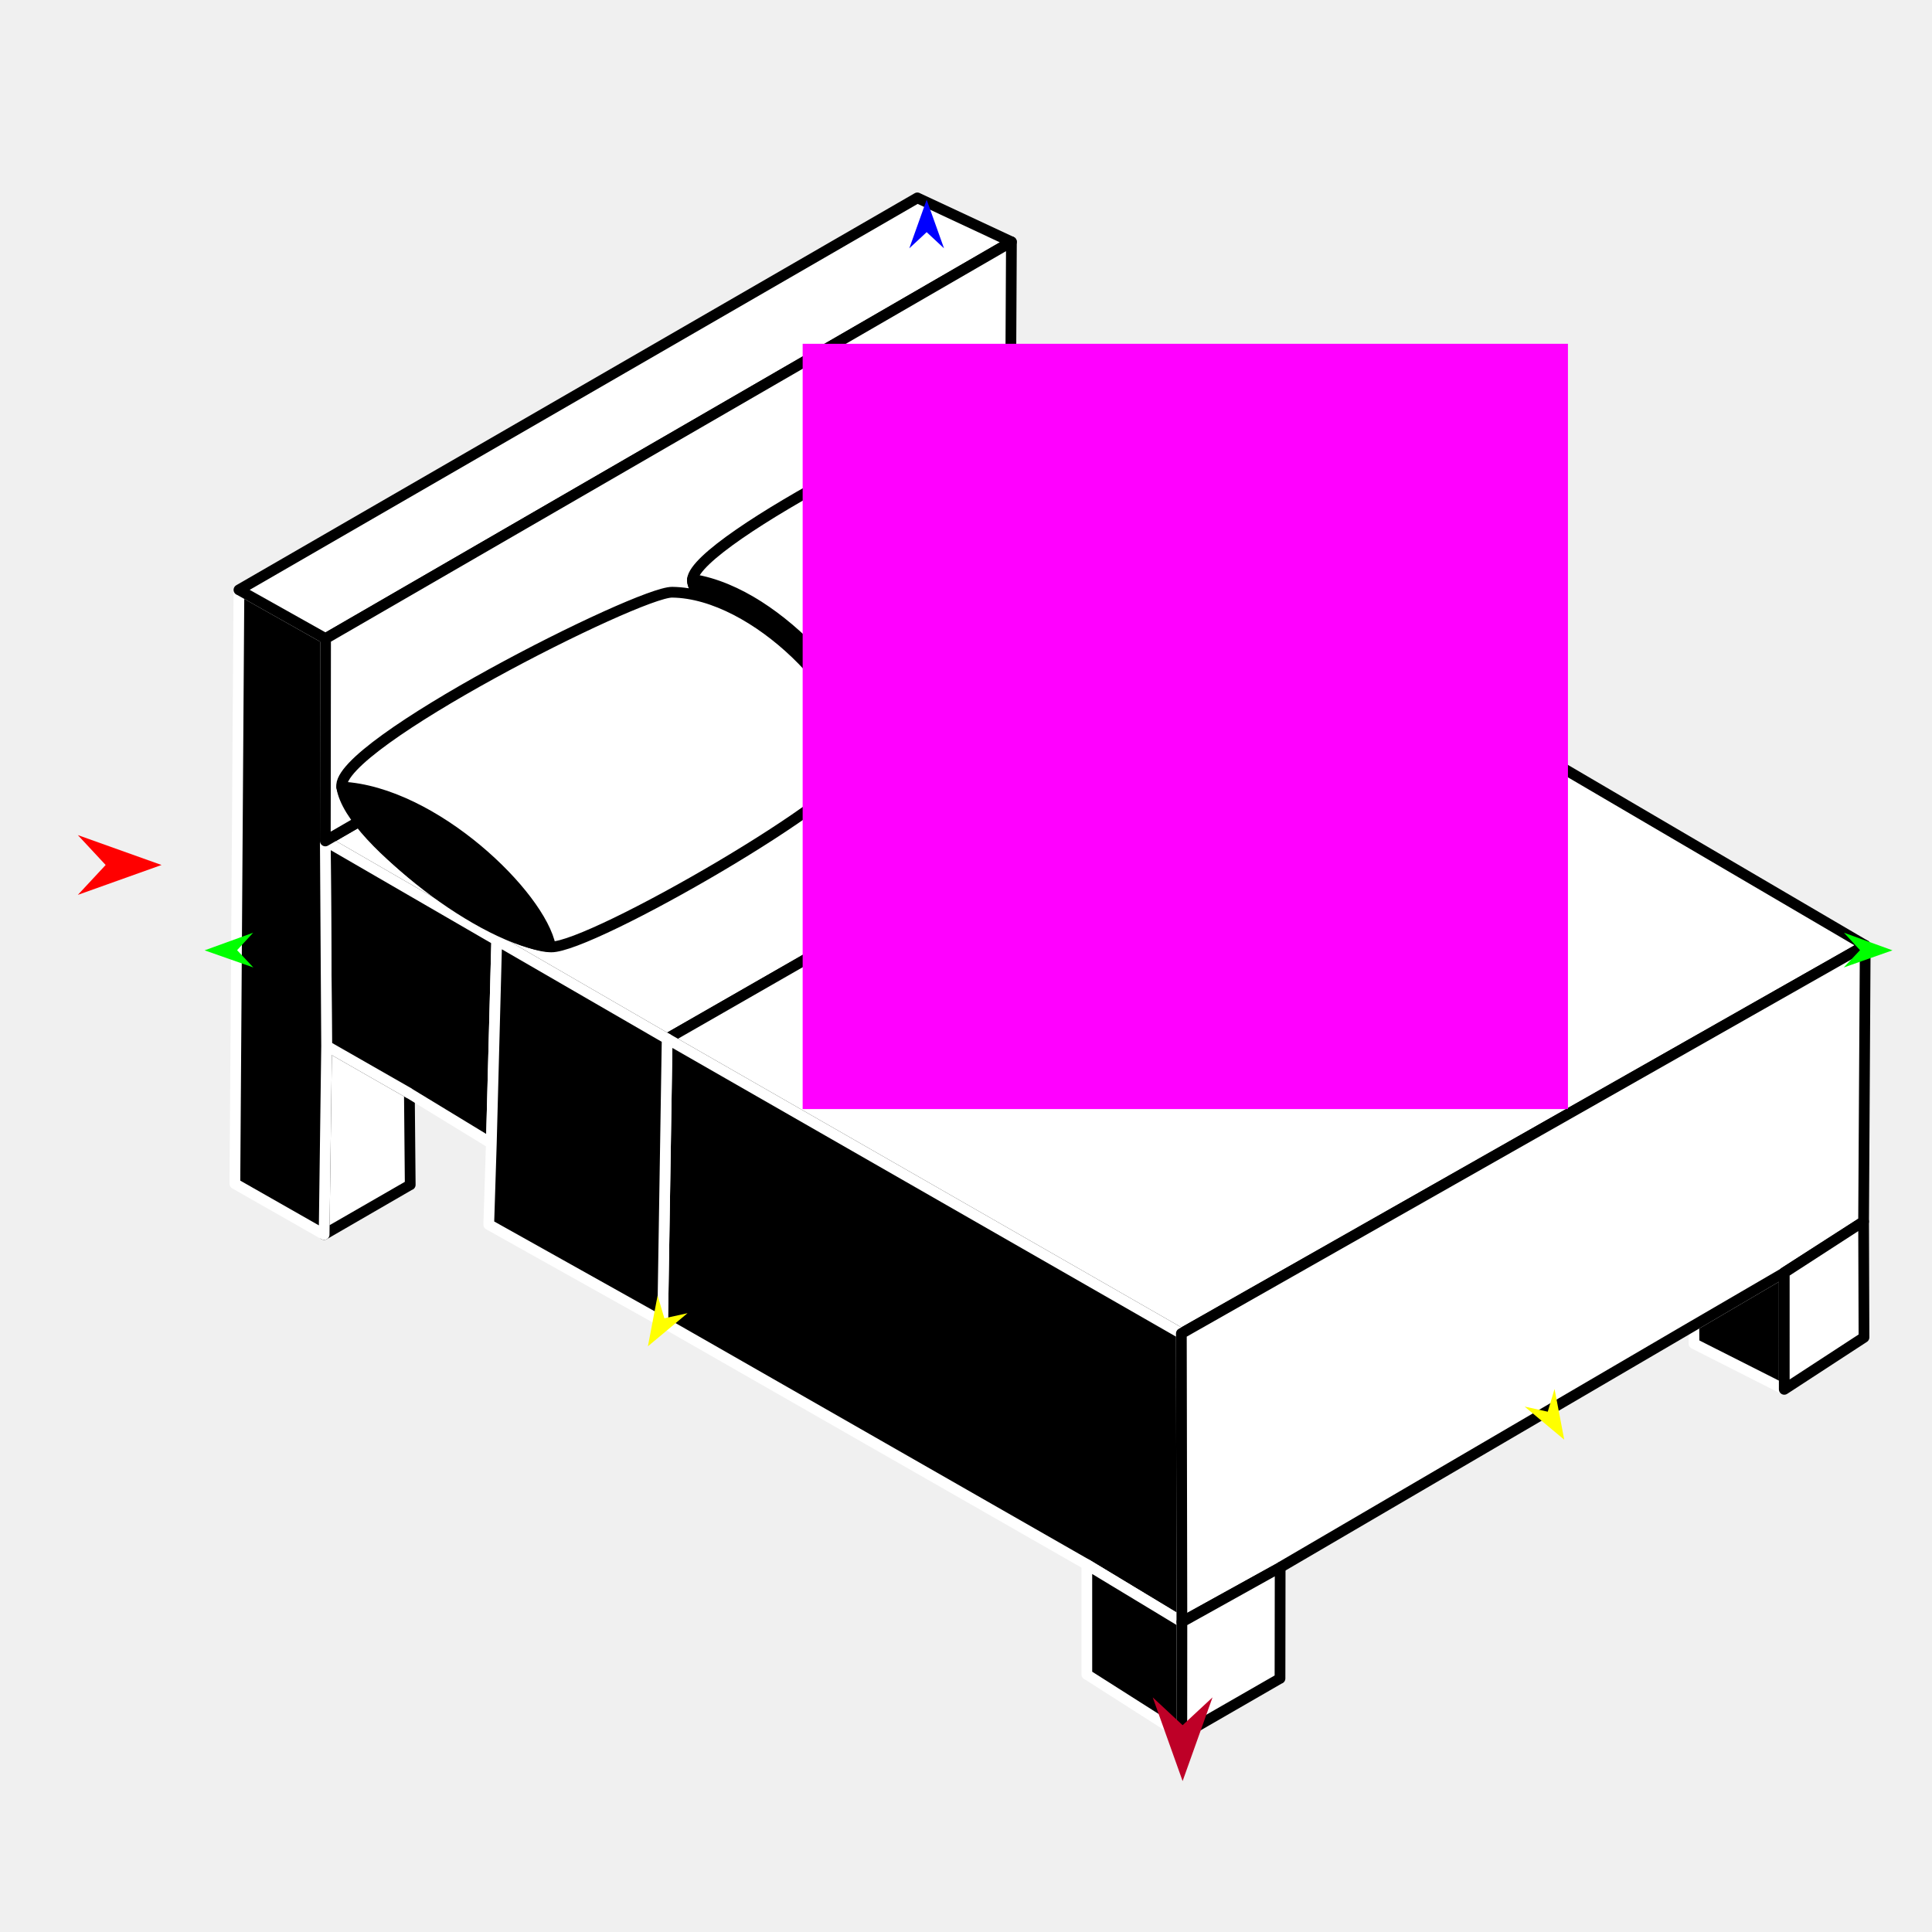
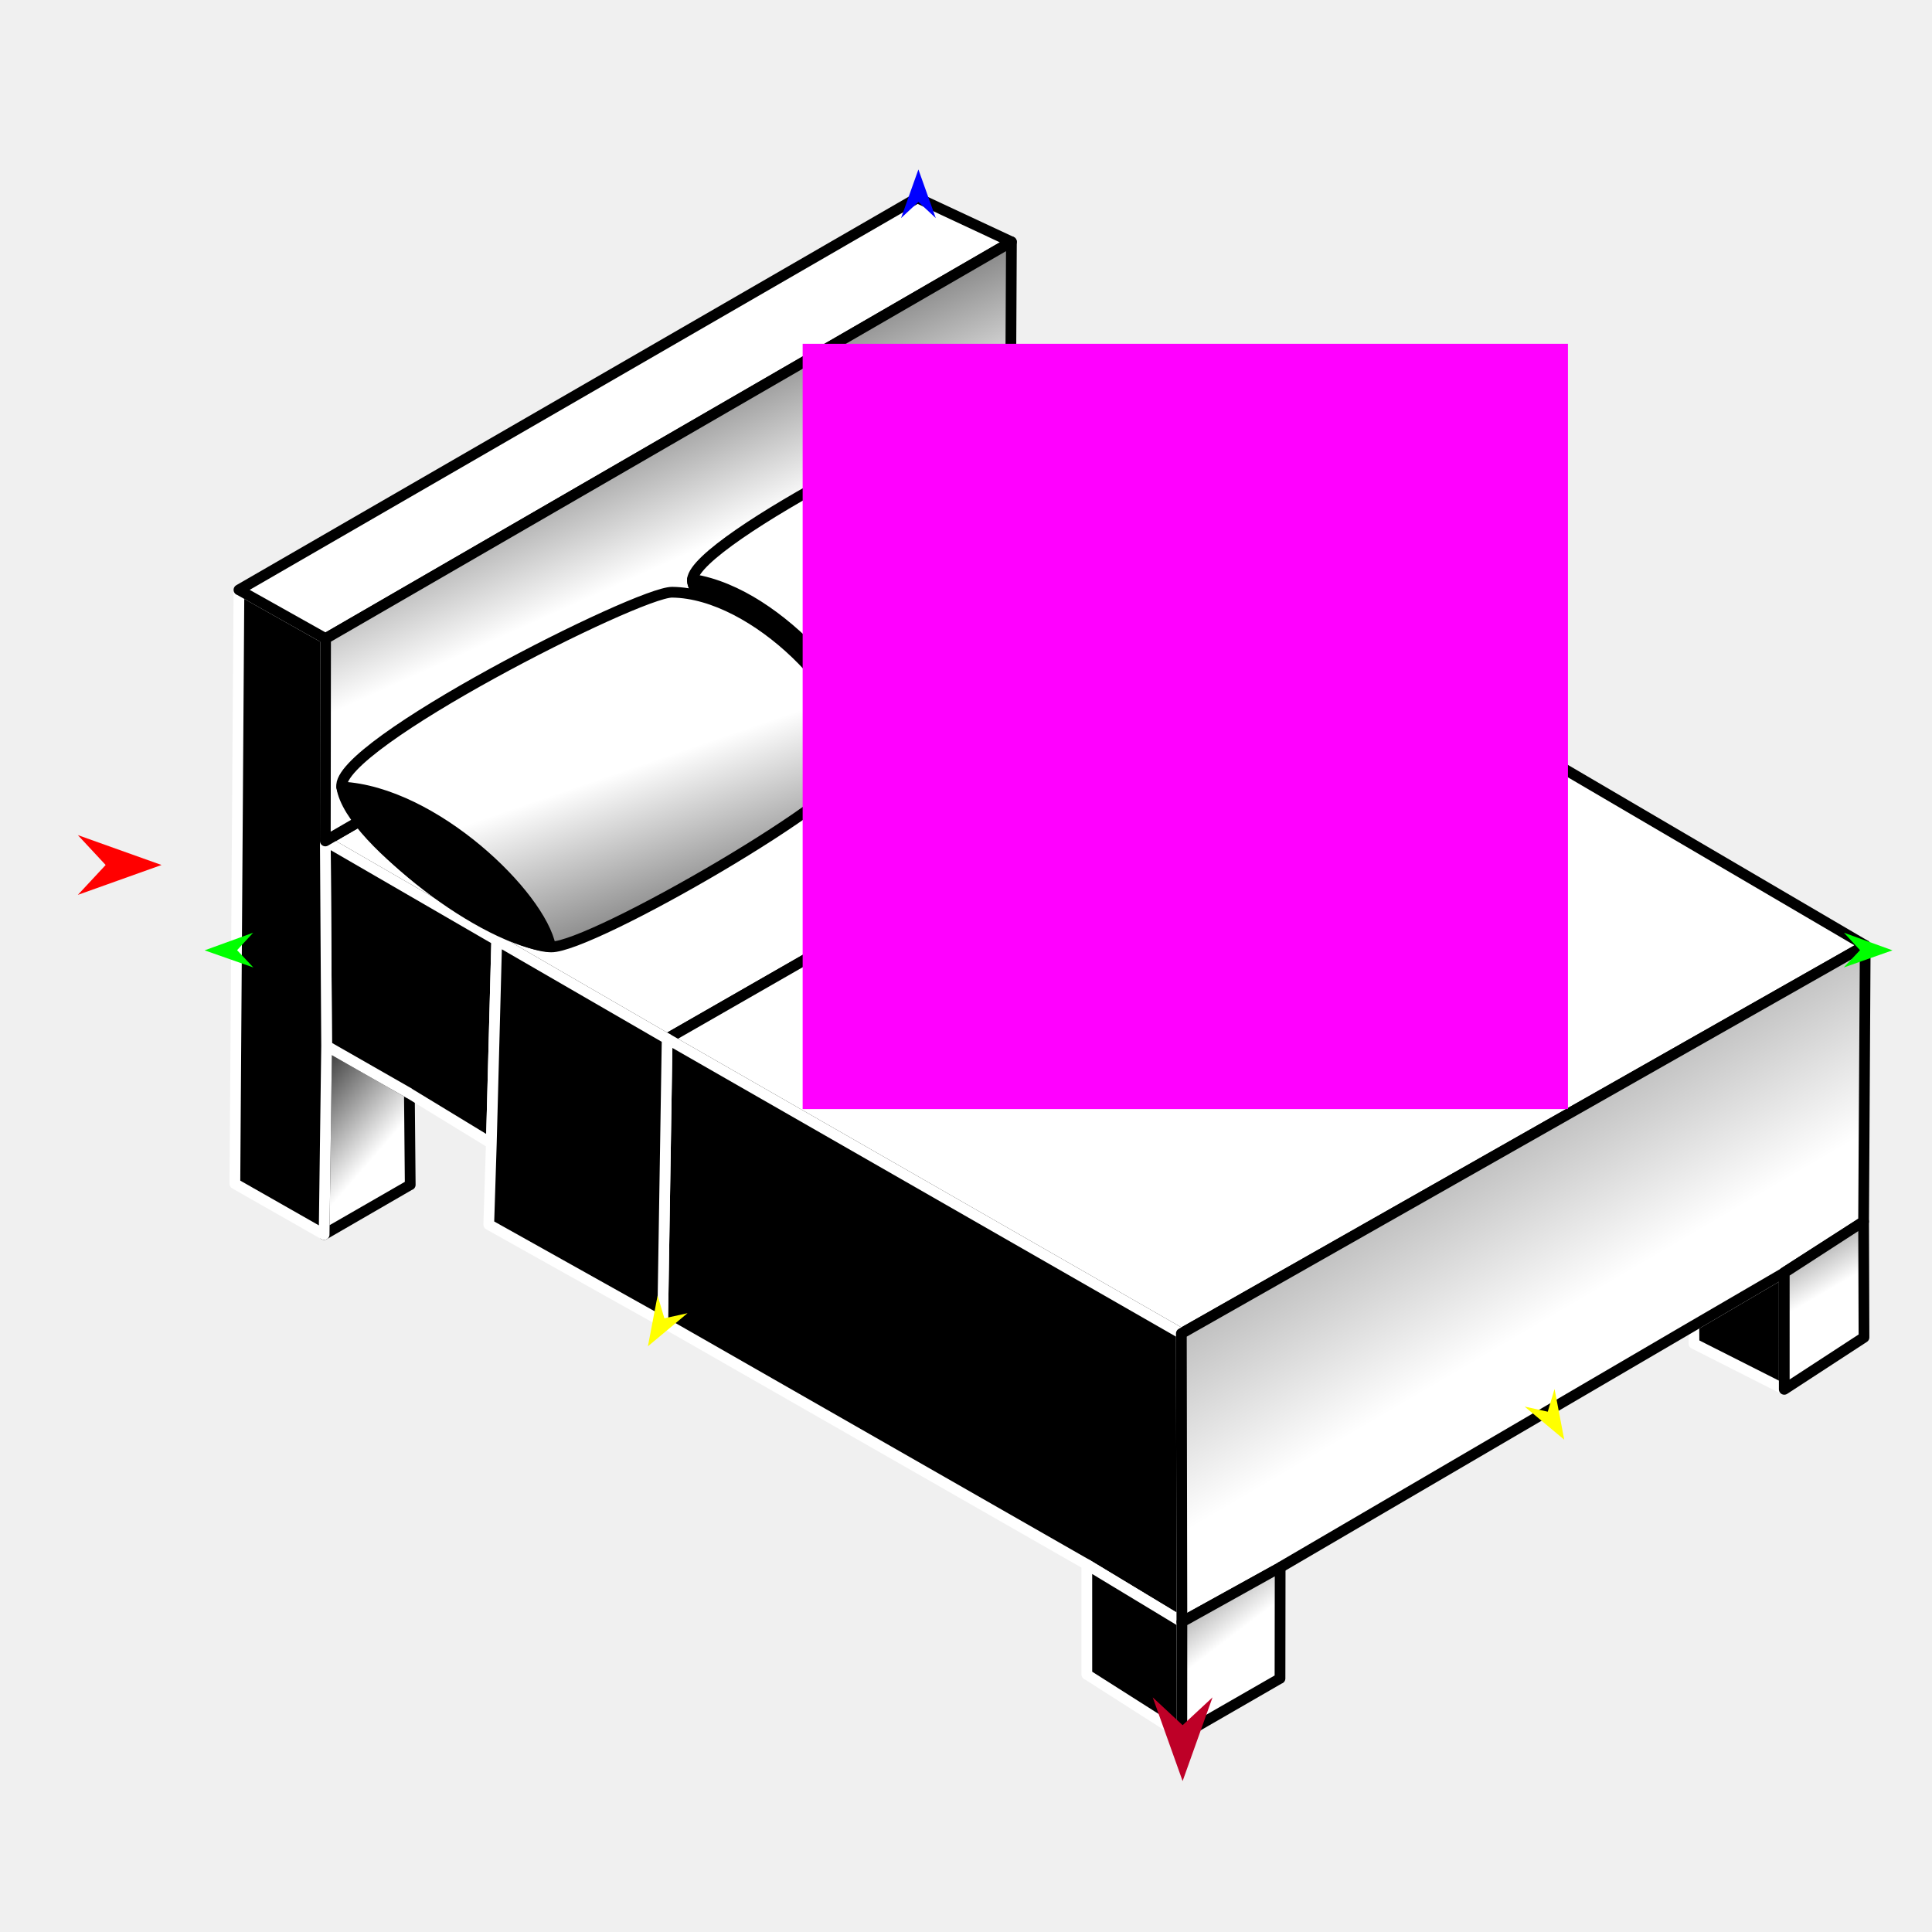
<svg xmlns="http://www.w3.org/2000/svg" version="1.1" id="Frame_0" width="720px" height="720px">
  <g id="bed">
-     <g id="bed">
-       <path fill="#ffffff" fill-rule="evenodd" stroke="#000000" stroke-width="4" stroke-linejoin="round" d="M 152.879 441.544 C 152.879 441.540 152.565 407.464 152.565 407.461 C 142.283 401.580 121.722 389.819 121.719 389.818 C 121.409 413.235 120.790 460.063 120.790 460.070 C 131.486 453.895 152.875 441.546 152.879 441.544 Z" />
+     <g id="bed_2">
+       <linearGradient id="903D2A13-A066-4E5E-9B57-EC5438A5114B_0" x1="54.58%" y1="68.84%" x2="6.74%" y2="-22.16%">
+         <stop offset="7.06%" style="stop-color:rgb(255,255,255);stop-opacity:1.00" />
+         <stop offset="100.00%" style="stop-color:rgb(0,0,0);stop-opacity:1.00" />
+       </linearGradient>
+       <path fill="url(#903D2A13-A066-4E5E-9B57-EC5438A5114B_0)" fill-rule="evenodd" stroke="#000000" stroke-width="4" stroke-linejoin="round" d="M 152.879 441.544 C 152.879 441.540 152.565 407.464 152.565 407.461 C 142.283 401.580 121.722 389.819 121.719 389.818 C 121.409 413.235 120.790 460.063 120.790 460.070 C 131.486 453.895 152.875 441.546 152.879 441.544 Z" />
      <path fill="#ffffff" fill-rule="evenodd" stroke="#000000" stroke-width="4" stroke-linejoin="round" d="M 439.133 201.437 C 354.460 251.078 185.139 350.346 185.114 350.361 C 185.108 350.357 121.243 313.404 121.237 313.401 C 121.262 313.386 376.507 165.628 376.533 165.613 C 376.539 165.617 439.127 201.433 439.133 201.437 Z" />
      <path fill="none" stroke="#ffffff" stroke-width="1" stroke-linecap="butt" stroke-linejoin="round" d="M 439.133 201.437 C 354.460 251.078 185.139 350.346 185.114 350.361 " />
      <path fill="#ffffff" fill-rule="evenodd" stroke="#000000" stroke-width="4" stroke-linejoin="round" d="M 248.630 387.112 C 248.655 387.098 419.100 289.357 504.336 240.480 C 504.329 240.476 439.140 201.441 439.133 201.437 C 354.460 251.078 185.139 350.346 185.114 350.361 C 185.120 350.364 248.623 387.109 248.630 387.112 Z" />
      <path fill="none" stroke="#ffffff" stroke-width="1" stroke-linecap="butt" stroke-linejoin="round" d="M 248.630 387.112 C 248.655 387.098 419.100 289.357 504.336 240.480 " />
      <path fill="#ffffff" fill-rule="evenodd" stroke="#000000" stroke-width="4" stroke-linejoin="round" d="M 504.336 240.480 C 504.355 240.491 695.097 352.310 695.116 352.322 C 610.164 400.536 440.283 496.951 440.258 496.965 C 440.239 496.954 248.649 387.123 248.630 387.112 C 248.655 387.098 419.100 289.357 504.336 240.480 Z" />
      <path fill="none" stroke="#000000" stroke-width="1" stroke-linecap="butt" stroke-linejoin="round" d="M 440.258 496.965 C 440.239 496.954 248.649 387.123 248.630 387.112 " />
      <path fill="#000000" fill-rule="evenodd" stroke="#ffffff" stroke-width="4" stroke-linejoin="round" d="M 405.025 583.042 C 405.029 583.045 440.456 604.449 440.459 604.451 C 440.459 604.441 440.325 532.794 440.258 496.965 C 440.239 496.954 248.649 387.123 248.630 387.112 C 248.629 387.123 247.511 457.458 246.952 492.631 C 246.968 492.640 405.009 583.033 405.025 583.042 Z" />
      <path fill="none" stroke="#000000" stroke-width="1" stroke-linecap="butt" stroke-linejoin="round" d="M 152.565 407.461 C 142.283 401.580 121.722 389.819 121.719 389.818 " />
      <path fill="none" stroke="#000000" stroke-width="1" stroke-linecap="butt" stroke-linejoin="round" d="M 121.237 313.401 C 121.243 313.404 185.108 350.357 185.114 350.361 " />
      <path fill="#000000" fill-rule="evenodd" stroke="#ffffff" stroke-width="4" stroke-linejoin="round" d="M 185.114 350.361 C 185.114 350.368 183.107 426.080 183.107 426.088 C 172.926 419.879 152.568 407.463 152.565 407.461 C 142.283 401.580 121.722 389.819 121.719 389.818 C 121.719 389.817 121.237 313.408 121.237 313.401 C 121.243 313.404 185.108 350.357 185.114 350.361 Z" />
      <path fill="none" stroke="#000000" stroke-width="1" stroke-linecap="butt" stroke-linejoin="round" d="M 121.237 313.401 C 121.237 313.408 121.719 389.817 121.719 389.818 " />
      <path fill="none" stroke="#000000" stroke-width="1" stroke-linecap="butt" stroke-linejoin="round" d="M 121.719 389.818 C 121.409 413.235 120.790 460.063 120.790 460.070 " />
      <path fill="#000000" fill-rule="evenodd" stroke="#ffffff" stroke-width="4" stroke-linejoin="round" d="M 121.237 313.401 C 121.237 313.408 121.719 389.817 121.719 389.818 C 121.409 413.235 120.790 460.063 120.790 460.070 C 120.786 460.068 87.538 441.137 87.535 441.135 C 87.535 441.113 89.047 219.849 89.047 219.827 C 89.051 219.828 110.567 231.927 121.327 237.977 C 121.327 237.984 121.237 313.393 121.237 313.401 Z" />
      <path fill="none" stroke="#000000" stroke-width="1" stroke-linecap="butt" stroke-linejoin="round" d="M 405.025 583.042 C 405.029 583.045 440.456 604.449 440.459 604.451 " />
      <path fill="#000000" fill-rule="evenodd" stroke="#ffffff" stroke-width="4" stroke-linejoin="round" d="M 405.033 624.028 C 405.033 624.024 405.028 596.704 405.025 583.042 C 405.029 583.045 440.456 604.449 440.459 604.451 C 440.459 604.456 440.426 646.575 440.426 646.579 C 440.422 646.577 405.036 624.030 405.033 624.028 Z" />
      <path fill="#000000" fill-rule="evenodd" stroke="#ffffff" stroke-width="4" stroke-linejoin="round" d="M 631.304 500.747 C 631.304 500.746 631.273 496.225 631.258 493.964 C 631.261 493.962 664.941 474.274 664.944 474.272 C 664.944 488.773 664.945 517.769 664.945 517.773 C 653.731 512.098 631.307 500.748 631.304 500.747 Z" />
+       <linearGradient id="903D2A13-A066-4E5E-9B57-EC5438A5114B_9" x1="55.19%" y1="63.41%" x2="-1.22%" y2="-31.64%">
+         <stop offset="7.06%" style="stop-color:rgb(255,255,255);stop-opacity:1.00" />
+         <stop offset="100.00%" style="stop-color:rgb(0,0,0);stop-opacity:1.00" />
+       </linearGradient>
      <path fill="none" stroke="#ffffff" stroke-width="1" stroke-linecap="butt" stroke-linejoin="round" d="M 440.459 604.451 C 440.459 604.441 440.325 532.794 440.258 496.965 " />
      <path fill="none" stroke="#ffffff" stroke-width="1" stroke-linecap="butt" stroke-linejoin="round" d="M 440.258 496.965 C 440.283 496.951 610.164 400.536 695.116 352.322 " />
      <path fill="none" stroke="#ffffff" stroke-width="1" stroke-linecap="butt" stroke-linejoin="round" d="M 664.944 474.272 C 664.941 474.274 631.261 493.962 631.258 493.964 " />
-       <path fill="#ffffff" fill-rule="evenodd" stroke="#000000" stroke-width="4" stroke-linejoin="round" d="M 440.459 604.451 C 440.459 604.441 440.325 532.794 440.258 496.965 C 440.283 496.951 610.164 400.536 695.116 352.322 C 695.116 352.332 694.507 455.195 694.507 455.205 C 694.504 455.207 664.947 474.270 664.944 474.272 C 664.941 474.274 631.261 493.962 631.258 493.964 C 631.242 493.973 477.091 584.121 477.076 584.130 C 477.072 584.132 440.463 604.449 440.459 604.451 Z" />
+       <path fill="url(#903D2A13-A066-4E5E-9B57-EC5438A5114B_9)" fill-rule="evenodd" stroke="#000000" stroke-width="4" stroke-linejoin="round" d="M 440.459 604.451 C 440.459 604.441 440.325 532.794 440.258 496.965 C 440.283 496.951 610.164 400.536 695.116 352.322 C 695.116 352.332 694.507 455.195 694.507 455.205 C 694.504 455.207 664.947 474.270 664.944 474.272 C 664.941 474.274 631.261 493.962 631.258 493.964 C 631.242 493.973 477.091 584.121 477.076 584.130 C 477.072 584.132 440.463 604.449 440.459 604.451 Z" />
+       <linearGradient id="903D2A13-A066-4E5E-9B57-EC5438A5114B_10" x1="50.00%" y1="50.00%" x2="5.43%" y2="-49.46%">
+         <stop offset="7.06%" style="stop-color:rgb(255,255,255);stop-opacity:1.00" />
+         <stop offset="100.00%" style="stop-color:rgb(0,0,0);stop-opacity:1.00" />
+       </linearGradient>
      <path fill="none" stroke="#ffffff" stroke-width="1" stroke-linecap="butt" stroke-linejoin="round" d="M 440.426 646.579 C 440.426 646.575 440.459 604.456 440.459 604.451 " />
      <path fill="none" stroke="#ffffff" stroke-width="1" stroke-linecap="butt" stroke-linejoin="round" d="M 440.459 604.451 C 440.463 604.449 477.072 584.132 477.076 584.130 " />
-       <path fill="#ffffff" fill-rule="evenodd" stroke="#000000" stroke-width="4" stroke-linejoin="round" d="M 477.076 584.130 C 477.057 597.924 477.018 625.508 477.018 625.512 C 477.015 625.514 452.623 639.557 440.426 646.579 C 440.426 646.575 440.459 604.456 440.459 604.451 C 440.463 604.449 477.072 584.132 477.076 584.130 Z" />
+       <path fill="url(#903D2A13-A066-4E5E-9B57-EC5438A5114B_10)" fill-rule="evenodd" stroke="#000000" stroke-width="4" stroke-linejoin="round" d="M 477.076 584.130 C 477.057 597.924 477.018 625.508 477.018 625.512 C 477.015 625.514 452.623 639.557 440.426 646.579 C 440.426 646.575 440.459 604.456 440.459 604.451 C 440.463 604.449 477.072 584.132 477.076 584.130 Z" />
+       <linearGradient id="903D2A13-A066-4E5E-9B57-EC5438A5114B_11" x1="50.00%" y1="50.00%" x2="22.69%" y2="-48.61%">
+         <stop offset="7.06%" style="stop-color:rgb(255,255,255);stop-opacity:1.00" />
+         <stop offset="100.00%" style="stop-color:rgb(0,0,0);stop-opacity:1.00" />
+       </linearGradient>
      <path fill="none" stroke="#ffffff" stroke-width="1" stroke-linecap="butt" stroke-linejoin="round" d="M 664.945 517.773 C 664.945 517.769 664.944 488.773 664.944 474.272 " />
      <path fill="none" stroke="#ffffff" stroke-width="1" stroke-linecap="butt" stroke-linejoin="round" d="M 664.944 474.272 C 664.947 474.270 694.504 455.207 694.507 455.205 " />
-       <path fill="#ffffff" fill-rule="evenodd" stroke="#000000" stroke-width="4" stroke-linejoin="round" d="M 664.945 517.773 C 664.945 517.769 664.944 488.773 664.944 474.272 C 664.947 474.270 694.504 455.207 694.507 455.205 C 694.556 469.604 694.655 498.397 694.655 498.401 C 694.652 498.403 664.948 517.771 664.945 517.773 Z" />
+       <path fill="url(#903D2A13-A066-4E5E-9B57-EC5438A5114B_11)" fill-rule="evenodd" stroke="#000000" stroke-width="4" stroke-linejoin="round" d="M 664.945 517.773 C 664.945 517.769 664.944 488.773 664.944 474.272 C 664.947 474.270 694.504 455.207 694.507 455.205 C 694.556 469.604 694.655 498.397 694.655 498.401 C 694.652 498.403 664.948 517.771 664.945 517.773 Z" />
      <path fill="none" stroke="#ffffff" stroke-width="1" stroke-linecap="butt" stroke-linejoin="round" d="M 121.327 237.977 C 110.567 231.927 89.051 219.828 89.047 219.827 " />
      <path fill="#ffffff" fill-rule="evenodd" stroke="#000000" stroke-width="4" stroke-linejoin="round" d="M 376.927 90.121 C 376.902 90.135 121.353 237.962 121.327 237.977 C 110.567 231.927 89.051 219.828 89.047 219.827 C 173.324 171.132 341.851 73.758 341.876 73.744 C 341.880 73.745 365.244 84.662 376.927 90.121 Z" />
+       <linearGradient id="903D2A13-A066-4E5E-9B57-EC5438A5114B_13" x1="52.88%" y1="56.59%" x2="26.77%" y2="5.80%">
+         <stop offset="7.06%" style="stop-color:rgb(255,255,255);stop-opacity:1.00" />
+         <stop offset="100.00%" style="stop-color:rgb(0,0,0);stop-opacity:1.00" />
+       </linearGradient>
      <path fill="none" stroke="#ffffff" stroke-width="1" stroke-linecap="butt" stroke-linejoin="round" d="M 121.327 237.977 C 121.327 237.984 121.237 313.393 121.237 313.401 " />
      <path fill="none" stroke="#ffffff" stroke-width="1" stroke-linecap="butt" stroke-linejoin="round" d="M 121.237 313.401 C 121.262 313.386 376.507 165.628 376.533 165.613 " />
      <path fill="none" stroke="#ffffff" stroke-width="1" stroke-linecap="butt" stroke-linejoin="round" d="M 376.927 90.121 C 376.902 90.135 121.353 237.962 121.327 237.977 " />
-       <path fill="#ffffff" fill-rule="evenodd" stroke="#000000" stroke-width="4" stroke-linejoin="round" d="M 121.327 237.977 C 121.327 237.984 121.237 313.393 121.237 313.401 C 121.262 313.386 376.507 165.628 376.533 165.613 C 376.664 140.449 376.927 90.128 376.927 90.121 C 376.902 90.135 121.353 237.962 121.327 237.977 Z" />
+       <path fill="url(#903D2A13-A066-4E5E-9B57-EC5438A5114B_13)" fill-rule="evenodd" stroke="#000000" stroke-width="4" stroke-linejoin="round" d="M 121.327 237.977 C 121.327 237.984 121.237 313.393 121.237 313.401 C 121.262 313.386 376.507 165.628 376.533 165.613 C 376.664 140.449 376.927 90.128 376.927 90.121 C 376.902 90.135 121.353 237.962 121.327 237.977 Z" />
      <path fill="none" stroke="#000000" stroke-width="1" stroke-linecap="butt" stroke-linejoin="round" d="M 246.952 492.631 C 247.511 457.458 248.629 387.123 248.630 387.112 " />
      <path fill="none" stroke="#000000" stroke-width="1" stroke-linecap="butt" stroke-linejoin="round" d="M 248.630 387.112 C 248.623 387.109 185.120 350.364 185.114 350.361 " />
      <path fill="none" stroke="#000000" stroke-width="1" stroke-linecap="butt" stroke-linejoin="round" d="M 185.114 350.361 C 185.114 350.368 183.107 426.080 183.107 426.088 " />
      <path fill="#000000" fill-rule="evenodd" stroke="#ffffff" stroke-width="4" stroke-linejoin="round" d="M 246.952 492.631 C 247.511 457.458 248.629 387.123 248.630 387.112 C 248.623 387.109 185.120 350.364 185.114 350.361 C 185.114 350.368 183.107 426.080 183.107 426.088 C 183.107 426.091 182.463 446.270 182.142 456.361 C 203.745 468.451 246.945 492.627 246.952 492.631 Z" />
-       <path fill="#ffffff" fill-rule="evenodd" stroke="#000000" stroke-width="4" stroke-linejoin="round" d="M 258.057 215.918 C 259.478 201.060 364.249 147.665 375.921 150.117 C 405.684 156.368 434.511 172.860 450.201 206.678 C 455.517 218.136 340.702 281.146 327.050 279.279 C 318.105 278.055 256.983 227.153 258.057 215.918 Z" />
+       <linearGradient id="903D2A13-A066-4E5E-9B57-EC5438A5114B_15" x1="51.06%" y1="47.52%" x2="91.55%" y2="133.56%">
+         <stop offset="7.06%" style="stop-color:rgb(255,255,255);stop-opacity:1.00" />
+         <stop offset="100.00%" style="stop-color:rgb(0,0,0);stop-opacity:1.00" />
+       </linearGradient>
+       <path fill="url(#903D2A13-A066-4E5E-9B57-EC5438A5114B_15)" fill-rule="evenodd" stroke="#000000" stroke-width="4" stroke-linejoin="round" d="M 258.057 215.918 C 259.478 201.060 364.249 147.665 375.921 150.117 C 405.684 156.368 434.511 172.860 450.201 206.678 C 455.517 218.136 340.702 281.146 327.050 279.279 C 318.105 278.055 256.983 227.153 258.057 215.918 Z" />
      <path fill="#000000" fill-rule="evenodd" stroke="#000000" stroke-width="4" stroke-linejoin="round" d="M 258.057 215.918 C 292.051 221.297 323.666 263.716 327.050 279.279 C 318.105 278.055 257.185 227.170 258.057 215.918 Z" />
-       <path fill="#ffffff" fill-rule="evenodd" stroke="#000000" stroke-width="4" stroke-linejoin="round" d="M 127.354 293.306 C 124.995 277.676 237.876 220.555 250.505 220.705 C 281.368 221.072 319.258 259.935 319.498 284.066 C 319.616 295.838 220.486 353.074 205.412 352.889 C 187.172 352.666 130.551 314.484 127.354 293.306 Z" />
+       <linearGradient id="903D2A13-A066-4E5E-9B57-EC5438A5114B_17" x1="54.02%" y1="43.34%" x2="95.35%" y2="125.82%">
+         <stop offset="7.06%" style="stop-color:rgb(255,255,255);stop-opacity:1.00" />
+         <stop offset="100.00%" style="stop-color:rgb(0,0,0);stop-opacity:1.00" />
+       </linearGradient>
+       <path fill="url(#903D2A13-A066-4E5E-9B57-EC5438A5114B_17)" fill-rule="evenodd" stroke="#000000" stroke-width="4" stroke-linejoin="round" d="M 127.354 293.306 C 124.995 277.676 237.876 220.555 250.505 220.705 C 281.368 221.072 319.258 259.935 319.498 284.066 C 319.616 295.838 220.486 353.074 205.412 352.889 C 187.172 352.666 130.551 314.484 127.354 293.306 Z" />
      <path fill="#000000" fill-rule="evenodd" stroke="#000000" stroke-width="4" stroke-linejoin="round" d="M 127.354 293.306 C 161.610 295.063 201.452 333.609 205.151 352.782 C 180.358 350.888 132.832 313.898 127.354 293.306 Z" />
    </g>
    <g id="specs_2">
      <path fill="#00ff00" fill-rule="evenodd" stroke="none" d="M 76.256 354.163 C 76.258 354.162 94.341 347.600 94.343 347.599 C 94.343 347.600 88.355 354.101 88.355 354.102 C 88.355 354.102 94.408 360.541 94.408 360.542 C 94.407 360.541 76.258 354.163 76.256 354.163 Z" />
      <path fill="#ffff00" fill-rule="evenodd" stroke="none" d="M 582.943 536.525 C 582.943 536.523 579.332 517.628 579.332 517.626 C 579.332 517.627 576.808 526.097 576.808 526.098 C 576.807 526.097 568.178 524.190 568.177 524.190 C 568.178 524.191 582.942 536.524 582.943 536.525 Z" />
      <path fill="#00ff00" fill-rule="evenodd" stroke="none" d="M 705.272 354.163 C 705.270 354.162 687.187 347.600 687.185 347.599 C 687.186 347.600 693.173 354.101 693.173 354.102 C 693.173 354.102 687.121 360.541 687.120 360.542 C 687.122 360.541 705.270 354.163 705.272 354.163 Z" />
      <path fill="#be0027" fill-rule="evenodd" stroke="none" d="M 440.726 663.756 C 440.727 663.753 451.865 632.566 451.867 632.563 C 451.865 632.564 440.727 642.927 440.726 642.928 C 440.725 642.927 429.587 632.564 429.586 632.563 C 429.587 632.566 440.725 663.753 440.726 663.756 Z" />
      <path fill="#ffff00" fill-rule="evenodd" stroke="none" d="M 241.457 501.720 C 241.458 501.718 245.068 482.823 245.068 482.821 C 245.069 482.822 247.592 491.292 247.593 491.292 C 247.593 491.292 256.223 489.385 256.224 489.385 C 256.222 489.386 241.459 501.719 241.457 501.720 Z" />
      <path fill="#ff0000" fill-rule="evenodd" stroke="none" d="M 60.200 322.356 C 60.197 322.355 29.010 311.217 29.007 311.215 C 29.008 311.217 39.371 322.355 39.372 322.356 C 39.371 322.357 29.008 333.495 29.007 333.496 C 29.010 333.495 60.197 322.357 60.200 322.356 Z" />
      <path fill="#ff00ff" fill-rule="evenodd" stroke="none" d="M 299.127 413.318 C 299.155 413.318 584.298 413.318 584.327 413.318 C 584.327 413.290 584.327 128.147 584.327 128.118 C 584.298 128.118 299.155 128.118 299.127 128.118 C 299.127 128.147 299.127 413.290 299.127 413.318 Z" />
-       <path fill="#0000ff" fill-rule="evenodd" stroke="none" d="M 345.340 74.422 C 345.340 74.424 351.810 92.540 351.811 92.542 C 351.810 92.541 345.340 86.522 345.340 86.521 C 345.339 86.522 338.869 92.541 338.868 92.542 C 338.869 92.540 345.339 74.424 345.340 74.422 Z" />
+       <path fill="#0000ff" fill-rule="evenodd" stroke="none" d="M 342.266 63.153 C 342.267 63.155 348.737 81.271 348.737 81.273 C 348.737 81.272 342.267 75.253 342.266 75.252 C 342.266 75.253 335.796 81.272 335.795 81.273 C 335.796 81.271 342.266 63.155 342.266 63.153 Z" />
    </g>
  </g>
</svg>
